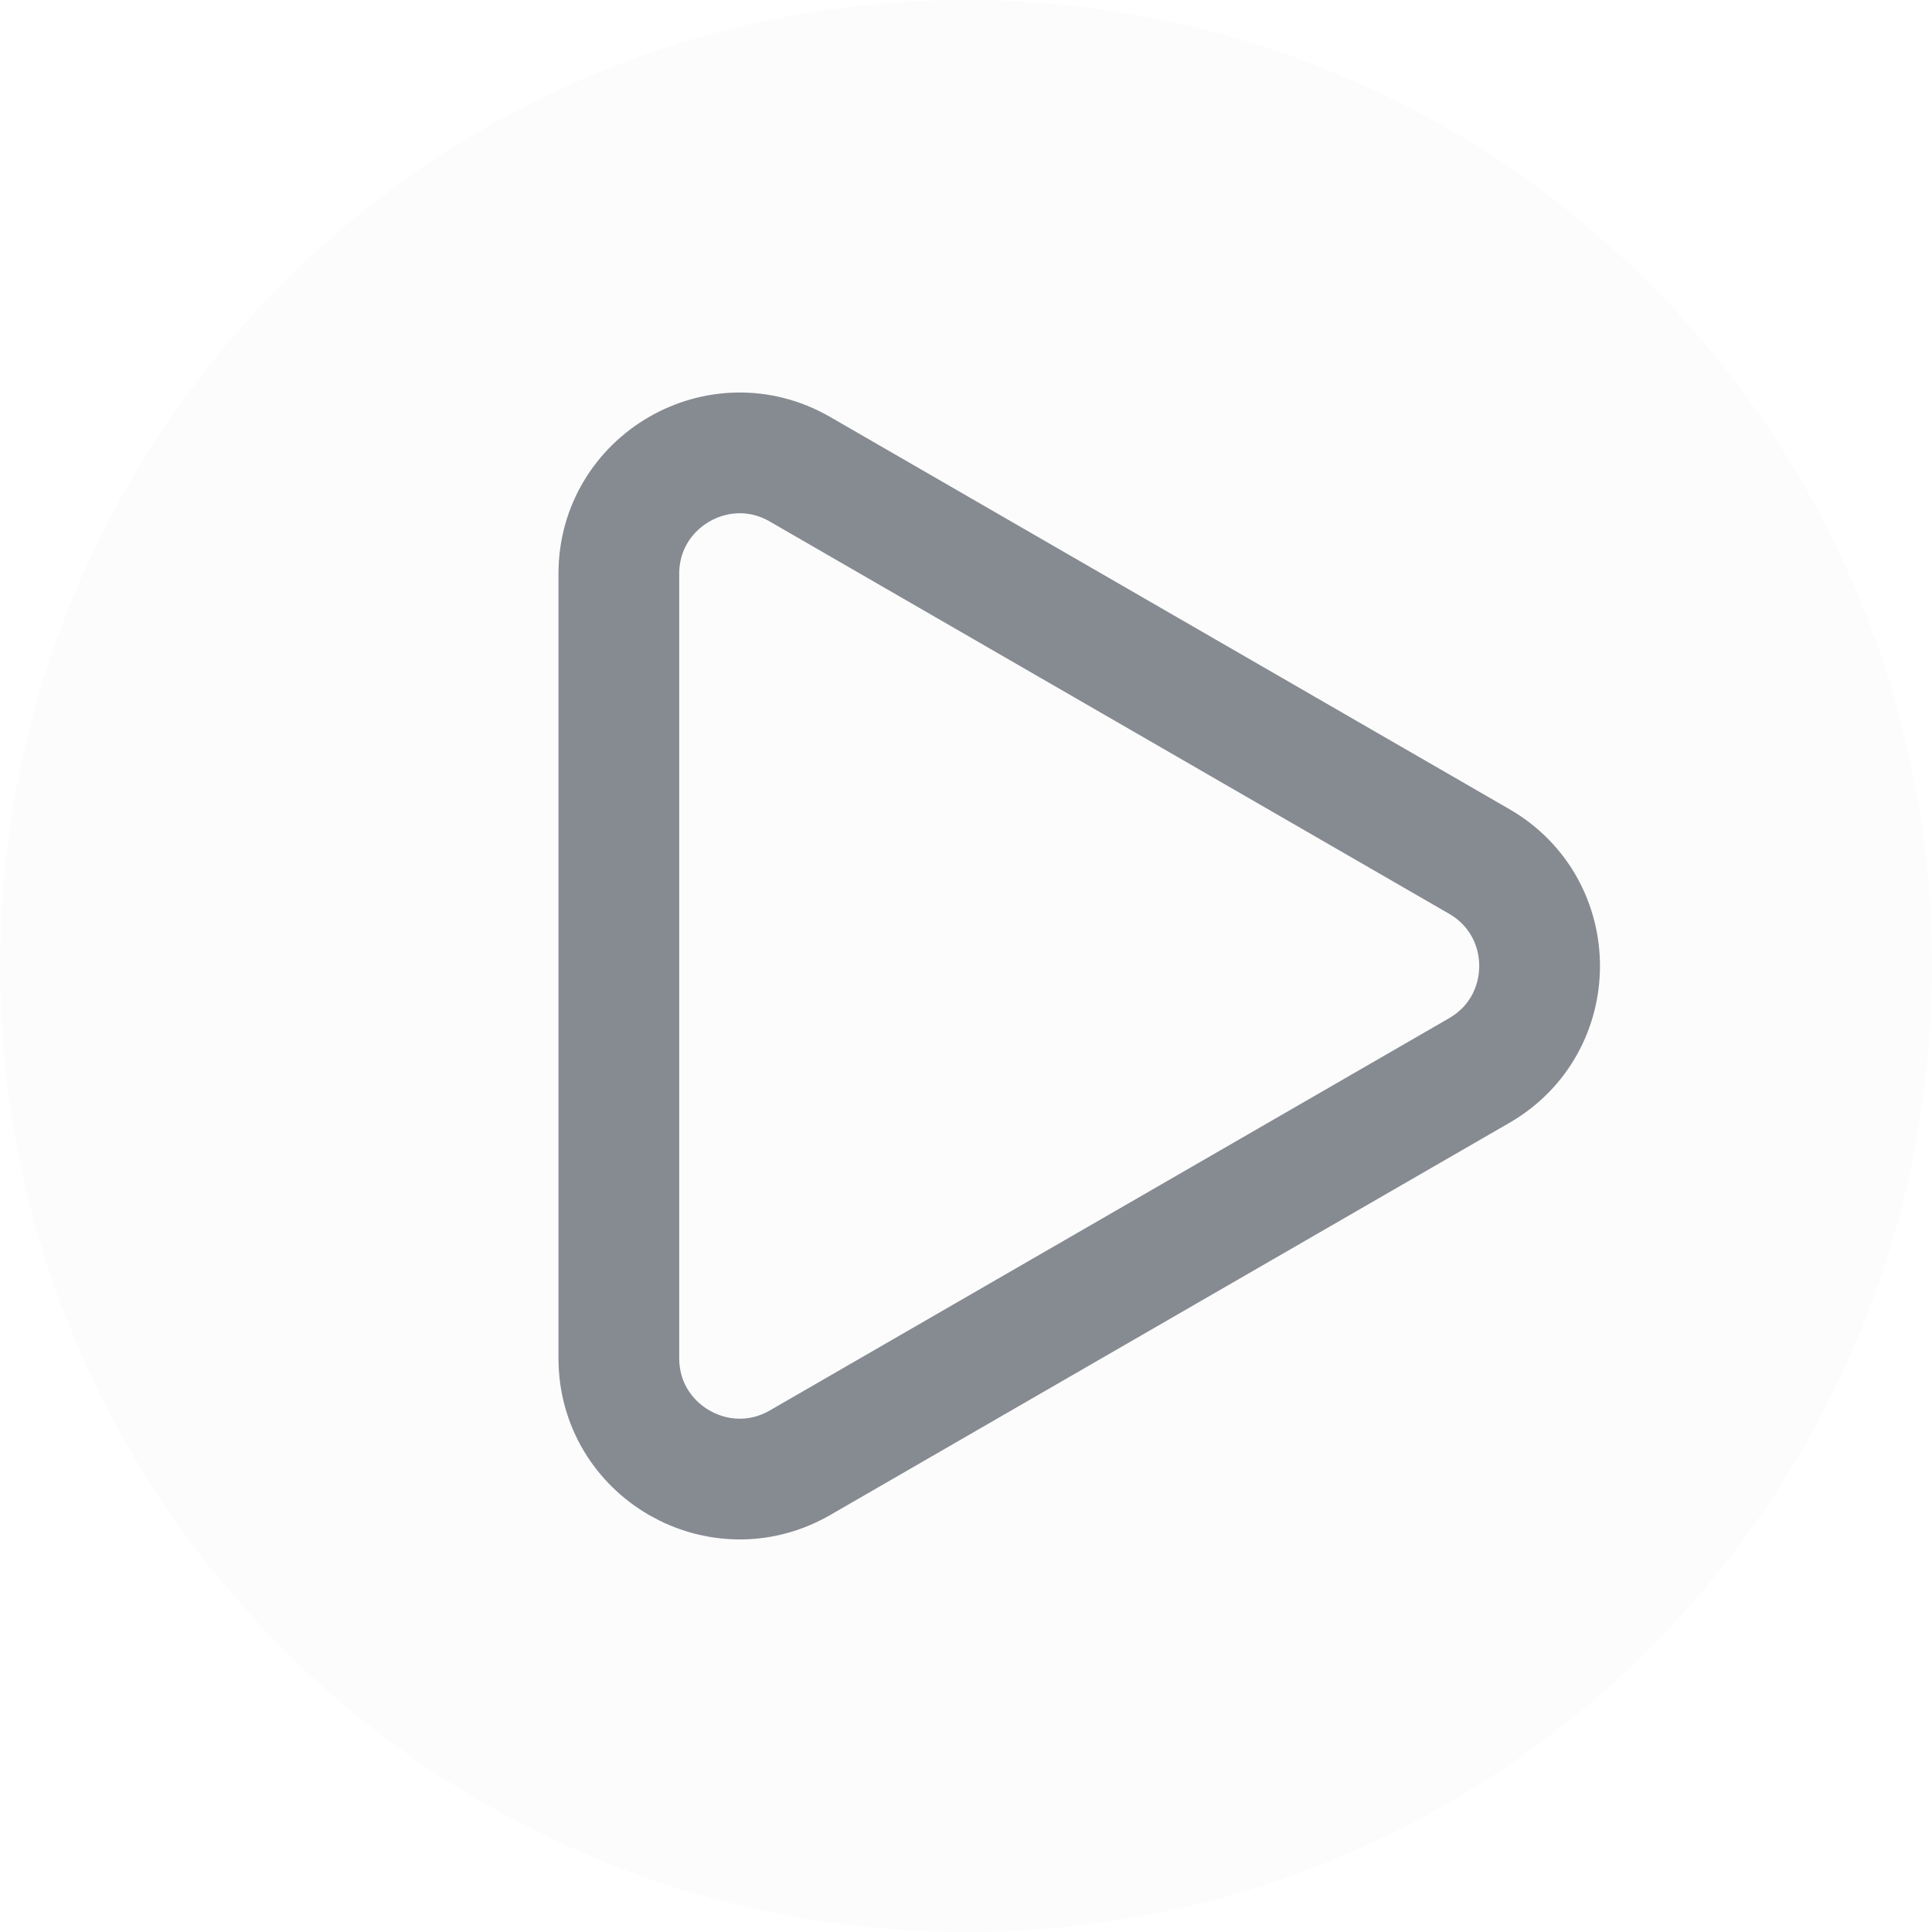
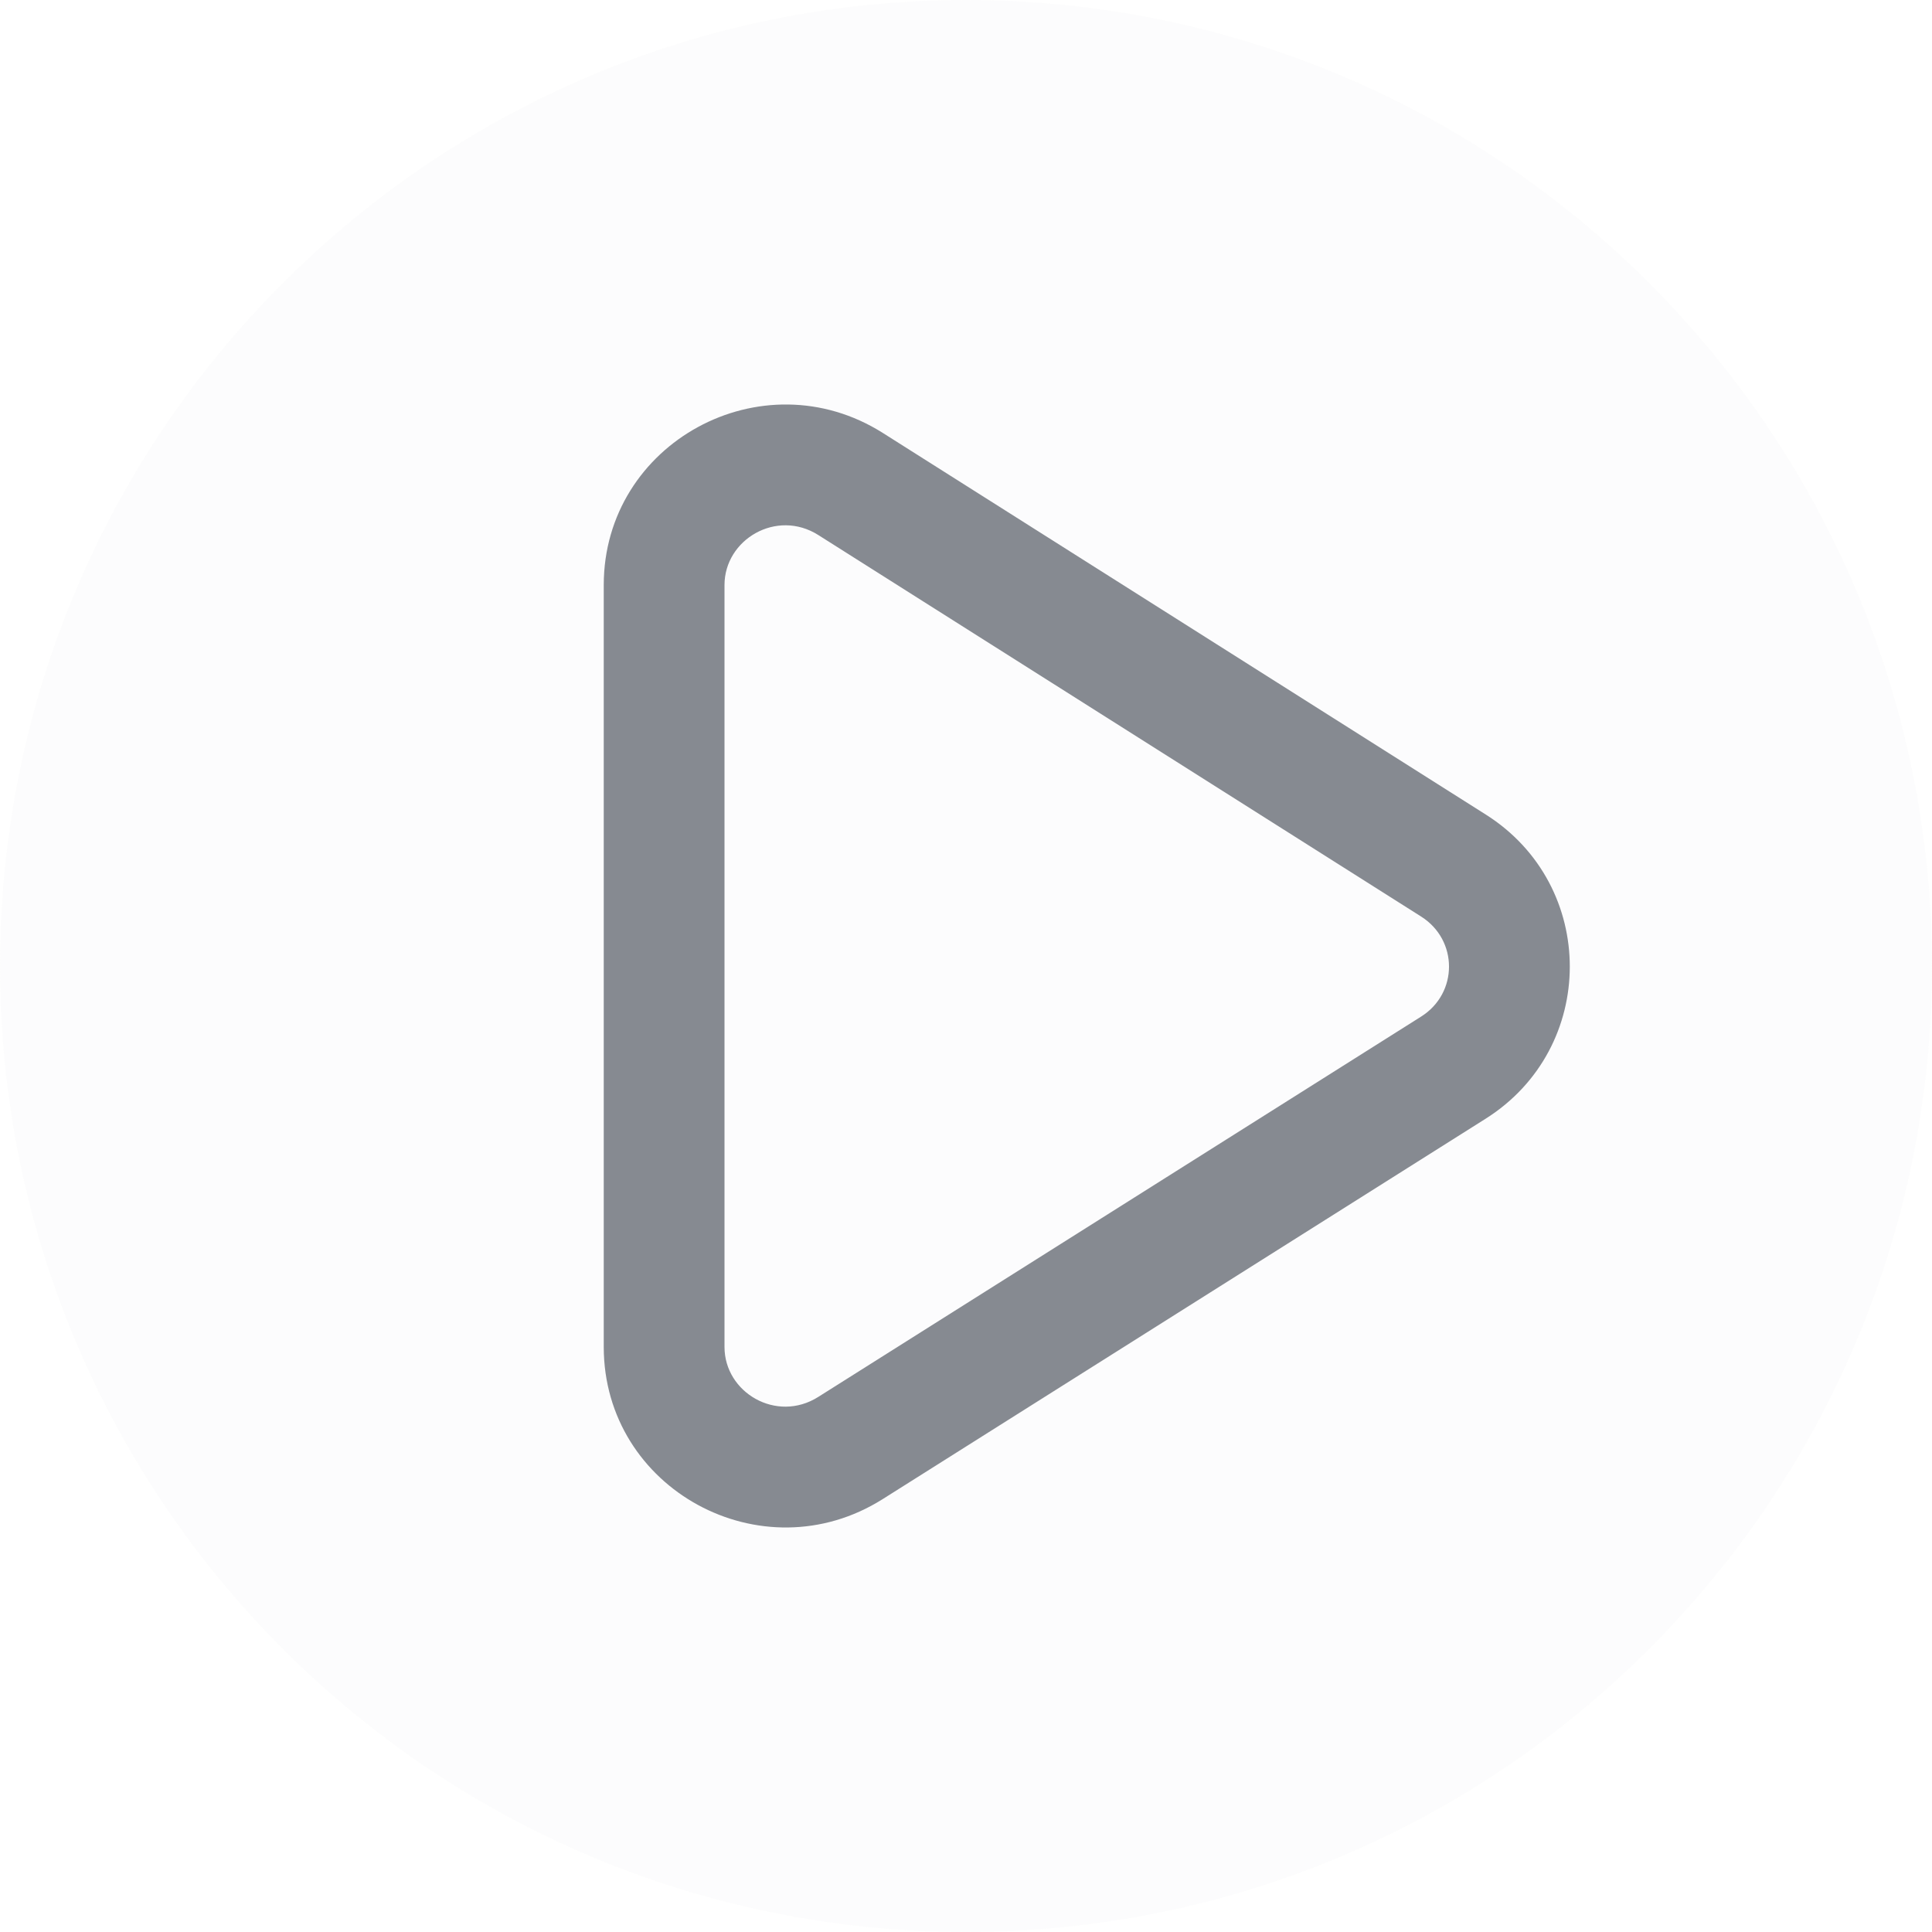
<svg xmlns="http://www.w3.org/2000/svg" width="16" height="16" viewBox="0 0 16 16" fill="none">
  <circle opacity="0.19" cx="8" cy="8" r="8" fill="#F0F1F2" />
-   <path d="M12.25 7.134C12.917 7.519 12.917 8.481 12.25 8.866L6.625 12.114C5.958 12.498 5.125 12.017 5.125 11.248L5.125 4.752C5.125 3.983 5.958 3.501 6.625 3.886L12.25 7.134Z" stroke="#868A91" />
+   <path fill-rule="evenodd" clip-rule="evenodd" d="M6.777 4.431C6.431 4.212 6 4.468 6 4.845V11.155C6 11.532 6.43 11.787 6.776 11.569L11.769 8.419C12.077 8.225 12.077 7.786 11.77 7.591L6.777 4.431ZM7.312 3.586C6.311 2.953 5 3.667 5 4.845V11.155C5 12.332 6.309 13.046 7.31 12.415L12.303 9.265C13.232 8.679 13.233 7.333 12.305 6.746L7.312 3.586Z" fill="#868A91" />
</svg>
